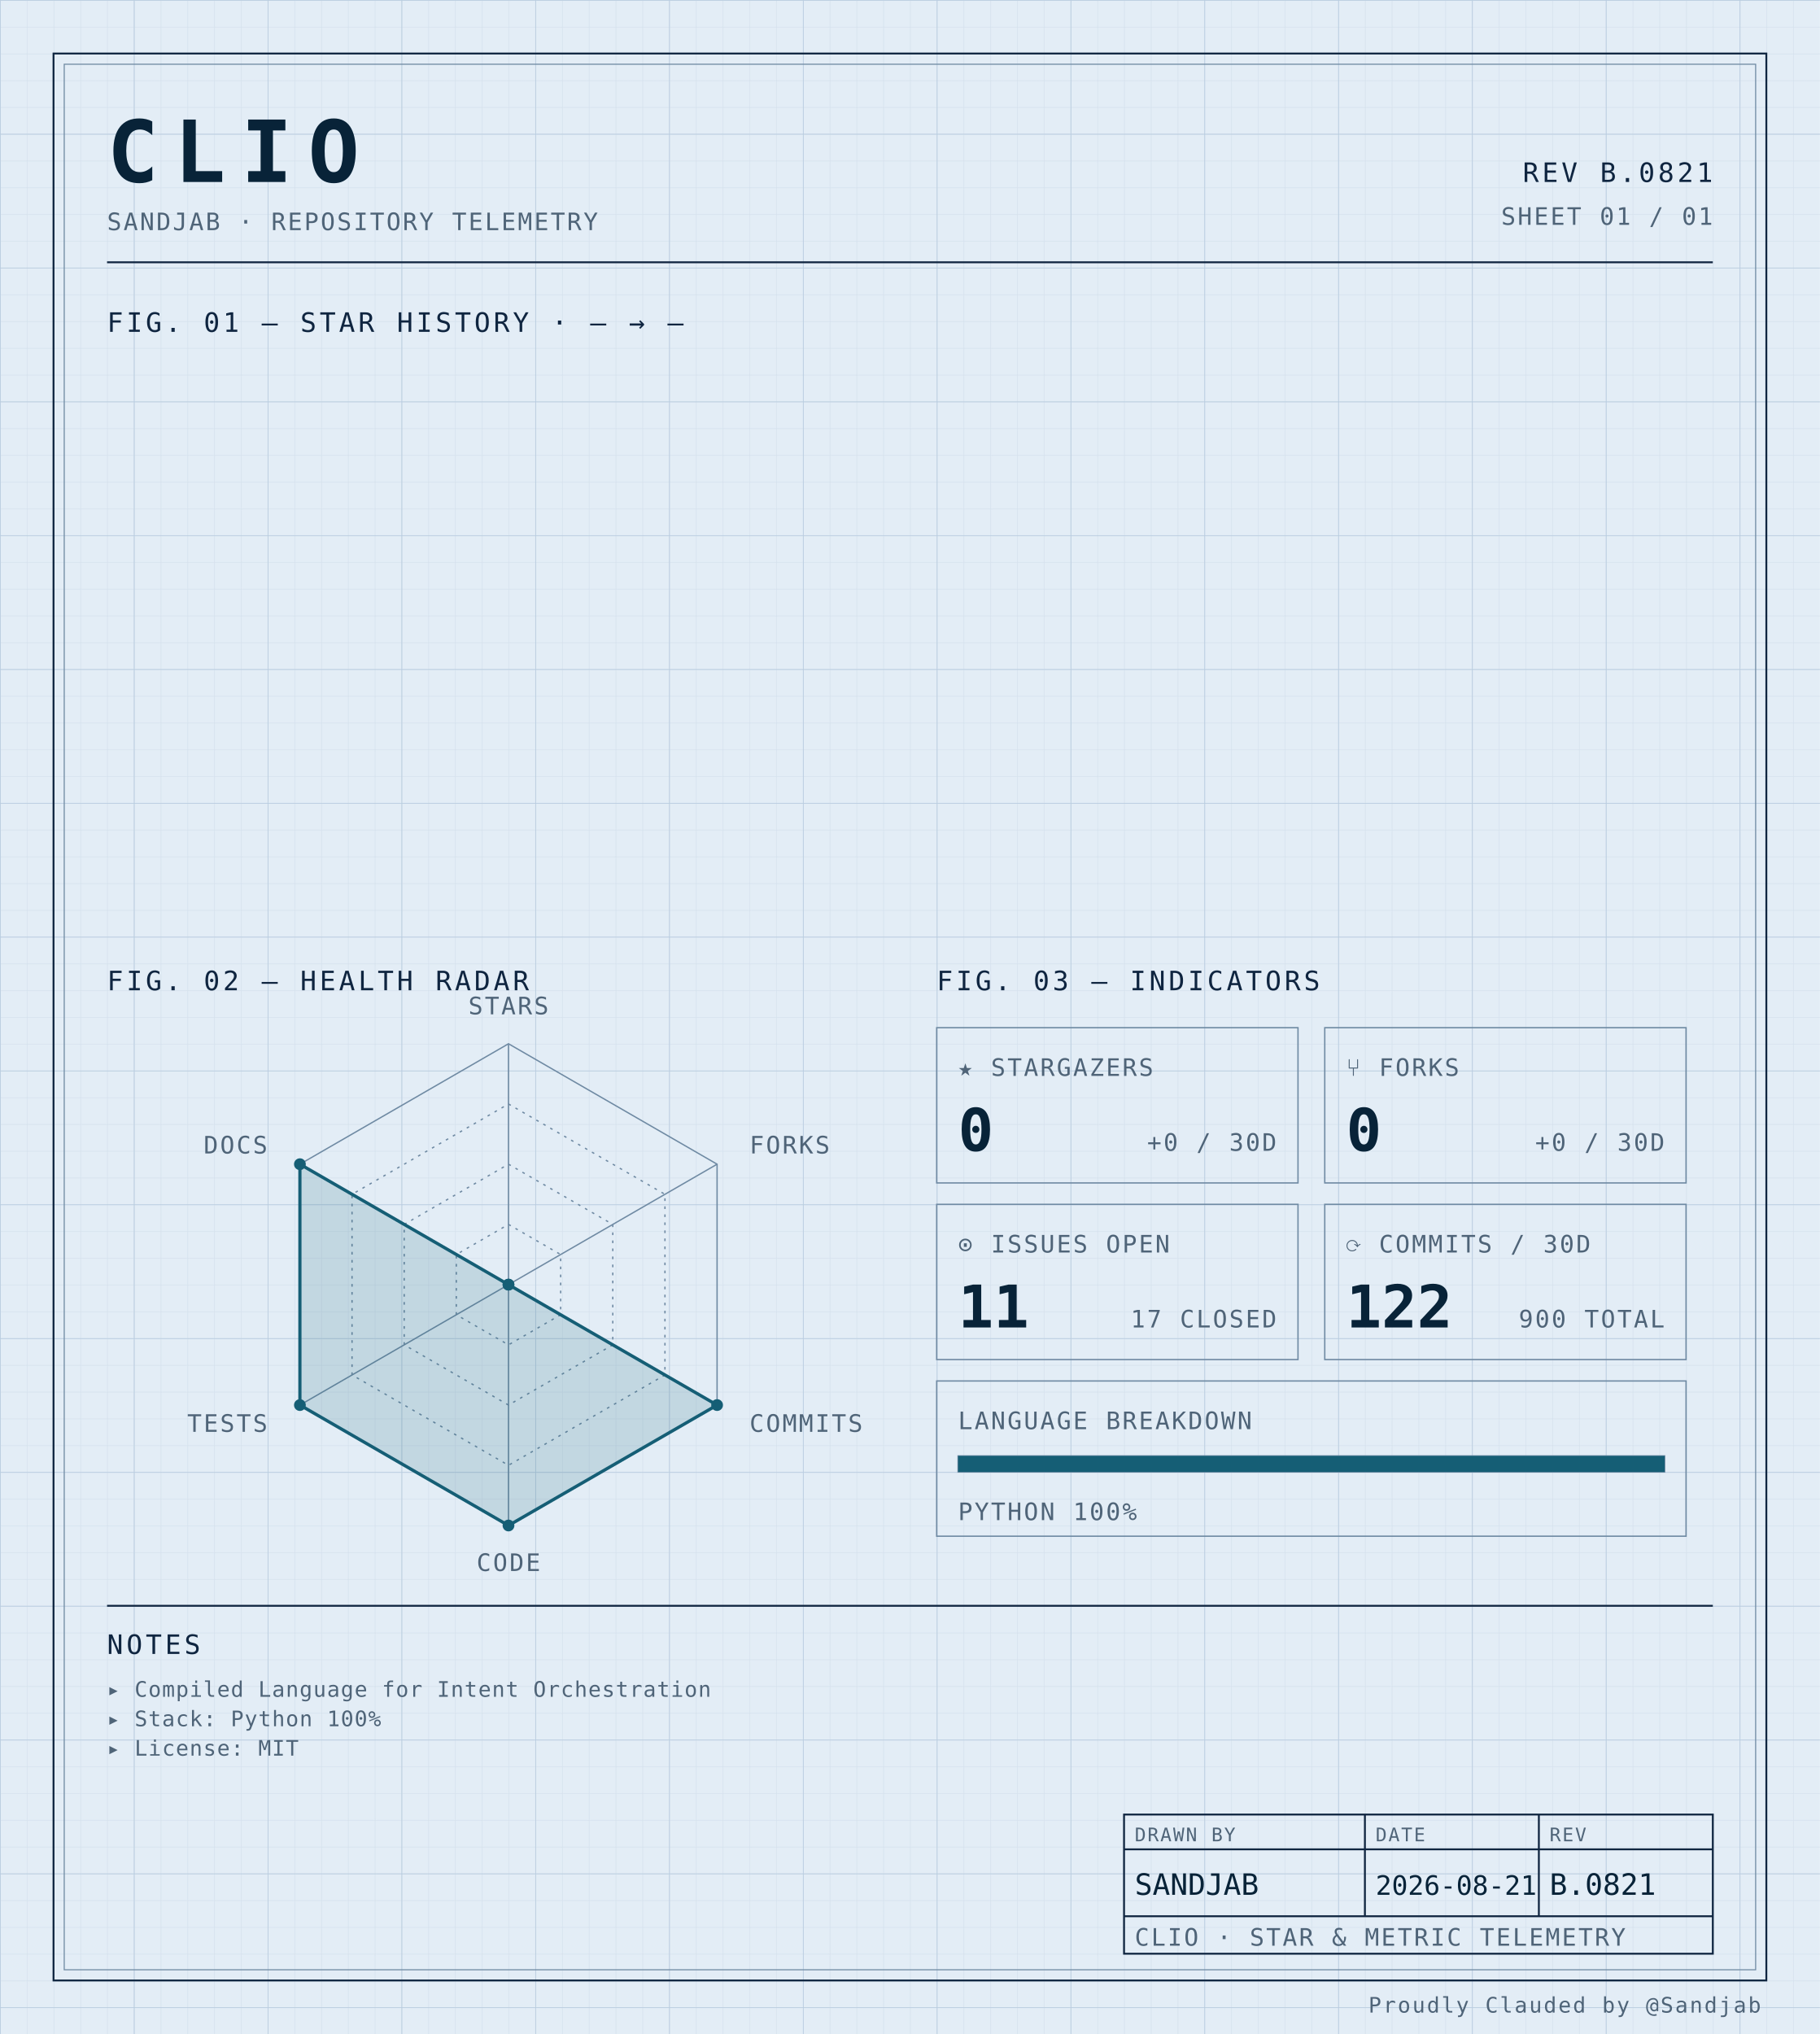
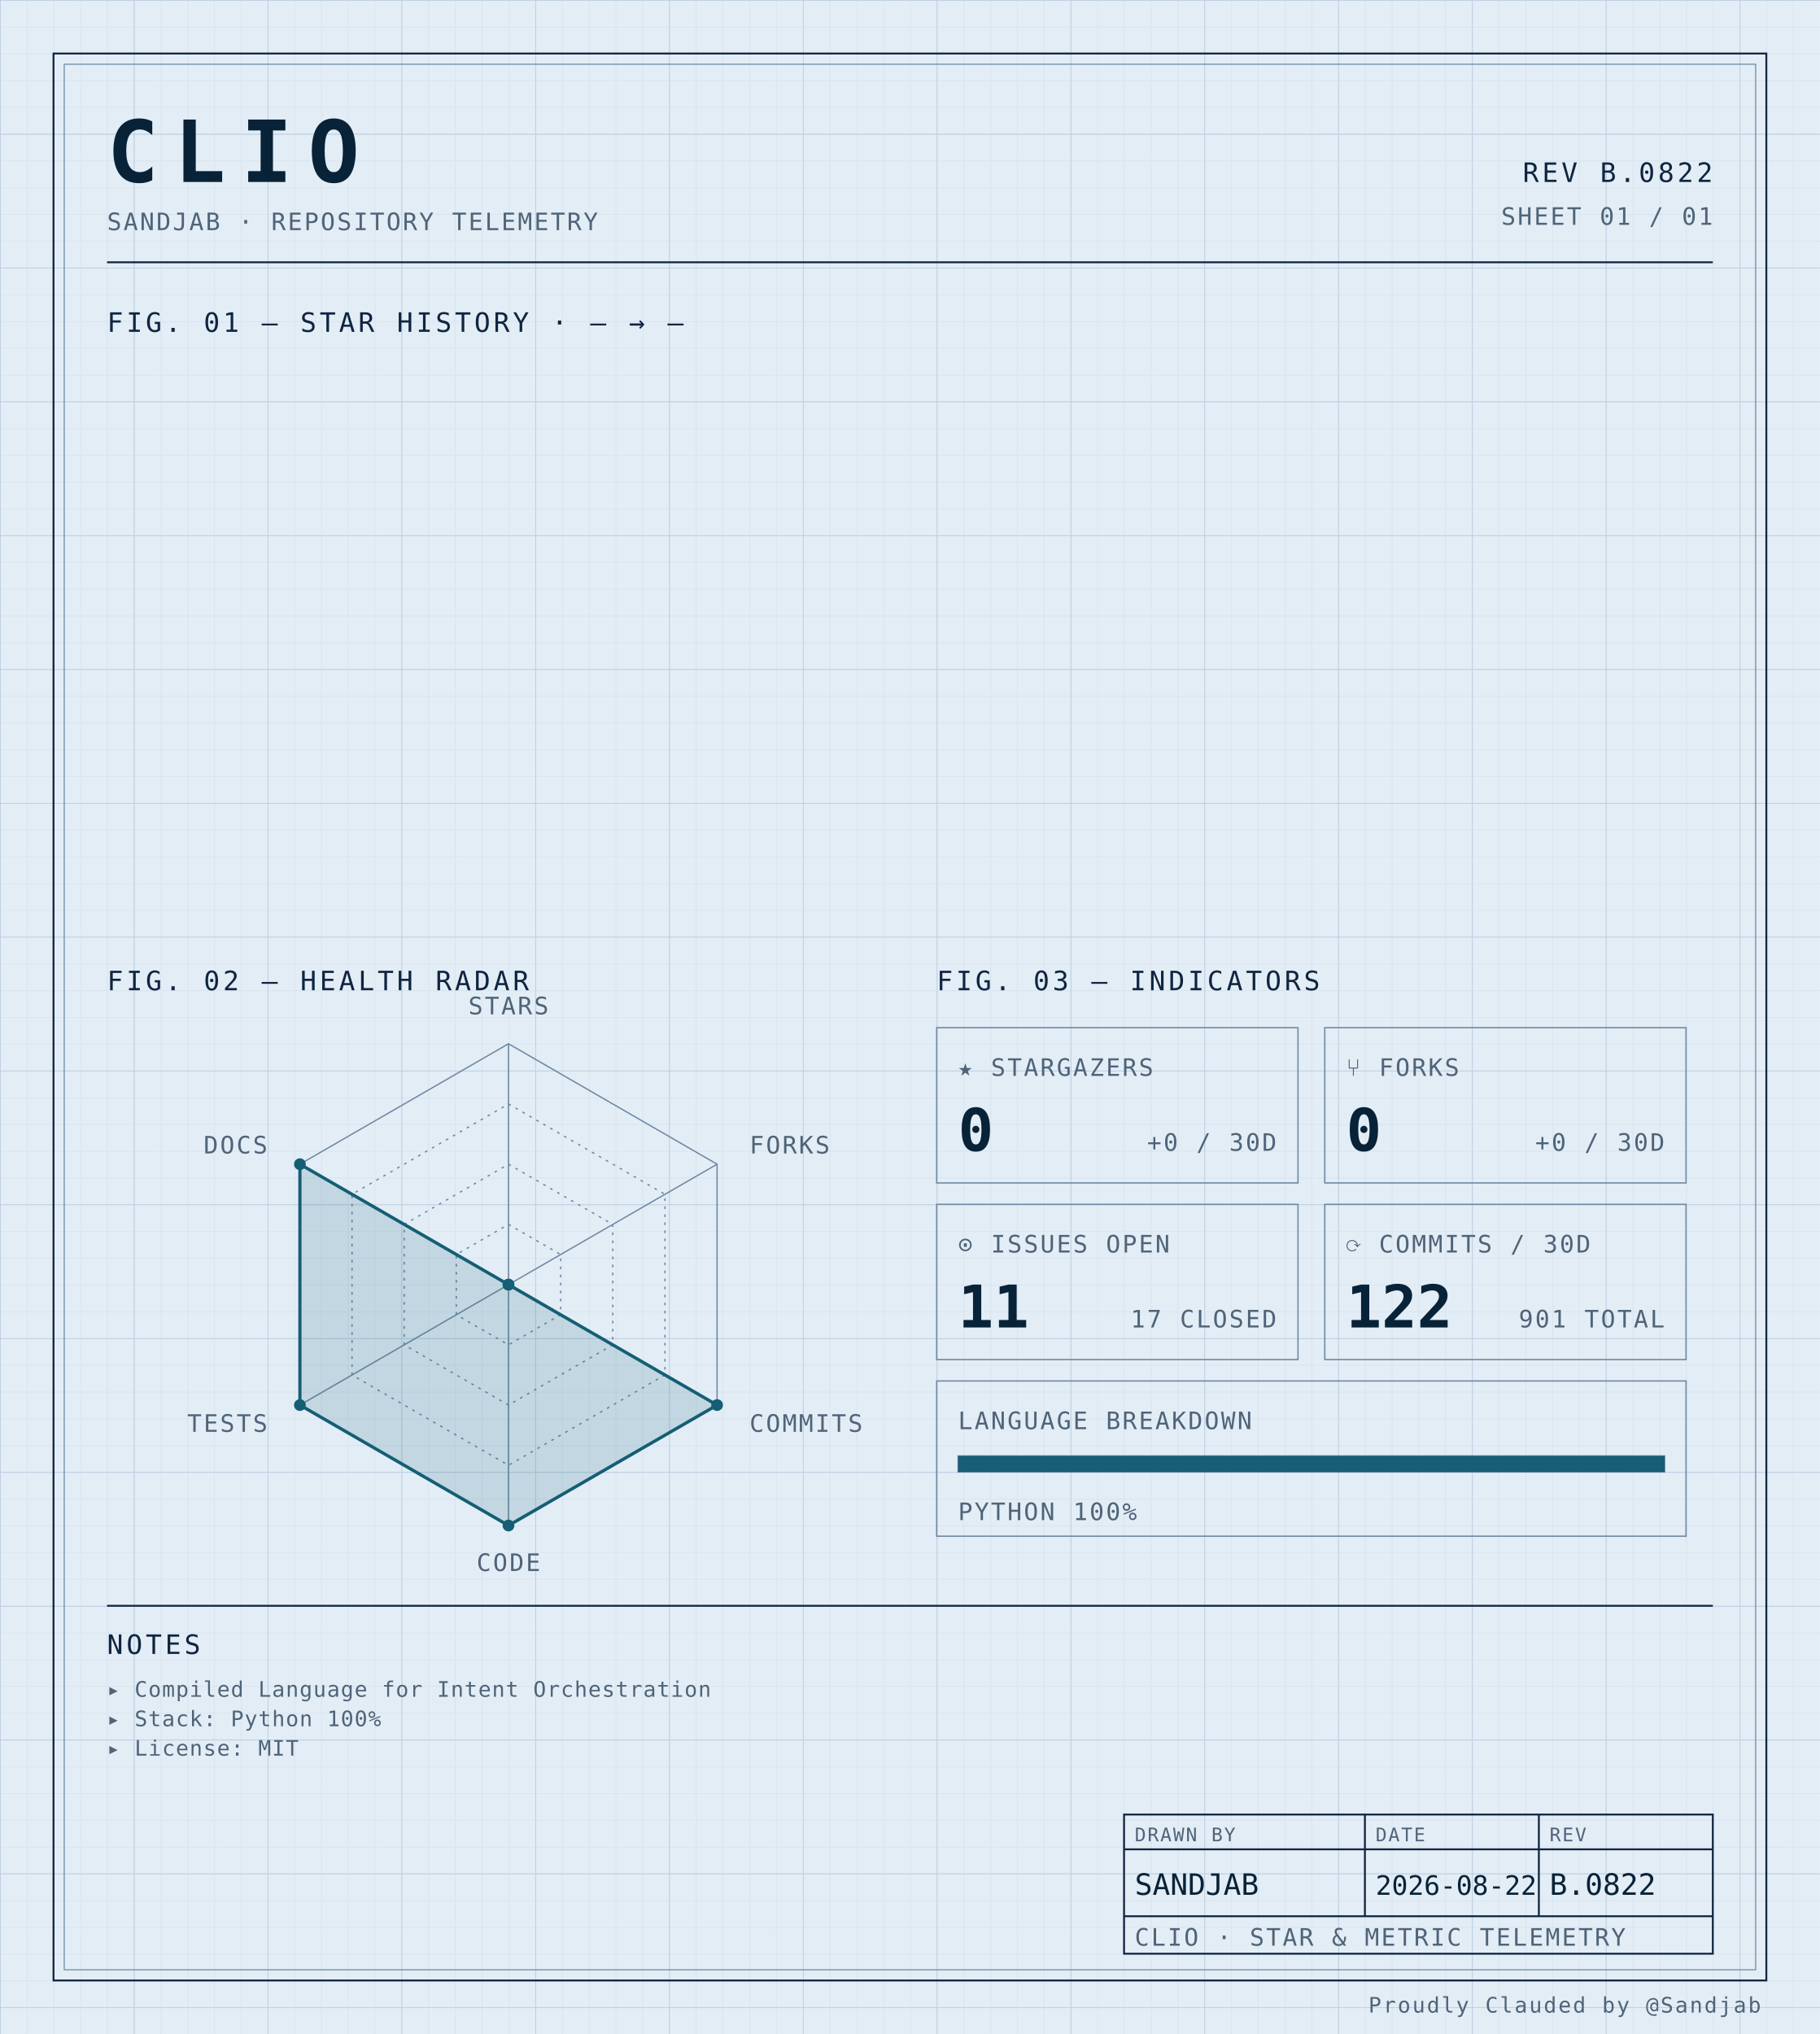
<svg xmlns="http://www.w3.org/2000/svg" width="100%" viewBox="0 0 680 760" role="img">
  <defs>
    <pattern id="grid-fine" width="10" height="10" patternUnits="userSpaceOnUse">
      <path d="M10 0H0V10" fill="none" stroke="#d4e0ec" stroke-width="0.4" />
    </pattern>
    <pattern id="grid-major" width="50" height="50" patternUnits="userSpaceOnUse">
      <path d="M50 0H0V50" fill="none" stroke="#b8cce0" stroke-width="0.5" />
    </pattern>
  </defs>
  <rect x="0" y="0" width="680" height="760" fill="#e3edf6" />
  <rect x="0" y="0" width="680" height="760" fill="url(#grid-fine)" />
  <rect x="0" y="0" width="680" height="760" fill="url(#grid-major)" />
  <rect x="20" y="20" width="640" height="720" fill="none" stroke="#0f2540" stroke-width="0.7" />
  <rect x="24" y="24" width="632" height="712" fill="none" stroke="#6f8aa3" stroke-width="0.4" />
  <text x="40" y="68" font-family="ui-monospace, 'SF Mono', 'JetBrains Mono', 'Cascadia Code', Consolas, monospace" font-size="32" font-weight="700" fill="#082338" text-anchor="start" letter-spacing="0.18em">CLIO</text>
  <text x="40" y="86" font-family="ui-monospace, 'SF Mono', 'JetBrains Mono', 'Cascadia Code', Consolas, monospace" font-size="9" font-weight="400" fill="#4f6478" text-anchor="start" letter-spacing="0.08em">SANDJAB · REPOSITORY TELEMETRY</text>
-   <text x="640" y="68" font-family="ui-monospace, 'SF Mono', 'JetBrains Mono', 'Cascadia Code', Consolas, monospace" font-size="10" font-weight="400" fill="#0f2540" text-anchor="end" letter-spacing="0.12em">REV B.0821</text>
+   <text x="640" y="68" font-family="ui-monospace, 'SF Mono', 'JetBrains Mono', 'Cascadia Code', Consolas, monospace" font-size="10" font-weight="400" fill="#0f2540" text-anchor="end" letter-spacing="0.12em">REV B.0822</text>
  <text x="640" y="84" font-family="ui-monospace, 'SF Mono', 'JetBrains Mono', 'Cascadia Code', Consolas, monospace" font-size="9" font-weight="400" fill="#4f6478" text-anchor="end" letter-spacing="0.08em">SHEET 01 / 01</text>
  <line x1="40" y1="98" x2="640" y2="98" stroke="#0f2540" stroke-width="0.7" />
  <text x="40" y="124" font-family="ui-monospace, 'SF Mono', 'JetBrains Mono', 'Cascadia Code', Consolas, monospace" font-size="10" font-weight="400" fill="#0f2540" text-anchor="start" letter-spacing="0.12em">FIG. 01 — STAR HISTORY · — → —</text>
  <text x="40" y="370" font-family="ui-monospace, 'SF Mono', 'JetBrains Mono', 'Cascadia Code', Consolas, monospace" font-size="10" font-weight="400" fill="#0f2540" text-anchor="start" letter-spacing="0.12em">FIG. 02 — HEALTH RADAR</text>
  <g transform="translate(190 480)">
    <polygon points="0.00,-90.00 77.94,-45.00 77.94,45.00 0.00,90.00 -77.94,45.00 -77.94,-45.00" fill="none" stroke="#6f8aa3" stroke-width="0.5" />
    <polygon points="0.00,-67.50 58.46,-33.75 58.46,33.75 0.00,67.50 -58.46,33.75 -58.46,-33.75" fill="none" stroke="#6f8aa3" stroke-width="0.5" stroke-dasharray="1,2" />
    <polygon points="0.00,-45.00 38.97,-22.50 38.97,22.50 0.00,45.00 -38.97,22.50 -38.97,-22.50" fill="none" stroke="#6f8aa3" stroke-width="0.5" stroke-dasharray="1,2" />
    <polygon points="0.00,-22.50 19.49,-11.25 19.49,11.25 0.00,22.50 -19.49,11.25 -19.49,-11.25" fill="none" stroke="#6f8aa3" stroke-width="0.5" stroke-dasharray="1,2" />
    <line x1="0" y1="0" x2="0.00" y2="-90.00" stroke="#6f8aa3" stroke-width="0.5" />
    <line x1="0" y1="0" x2="77.94" y2="-45.00" stroke="#6f8aa3" stroke-width="0.5" />
    <line x1="0" y1="0" x2="77.94" y2="45.00" stroke="#6f8aa3" stroke-width="0.5" />
    <line x1="0" y1="0" x2="0.00" y2="90.00" stroke="#6f8aa3" stroke-width="0.5" />
    <line x1="0" y1="0" x2="-77.94" y2="45.00" stroke="#6f8aa3" stroke-width="0.5" />
    <line x1="0" y1="0" x2="-77.94" y2="-45.00" stroke="#6f8aa3" stroke-width="0.5" />
    <polygon points="0.00,0.00 0.00,0.00 77.94,45.00 0.00,90.00 -77.94,45.00 -77.94,-45.00" fill="#155e75" fill-opacity="0.16" stroke="#155e75" stroke-width="1.2" />
    <circle cx="0.00" cy="0.00" r="2.2" fill="#155e75" />
    <circle cx="0.00" cy="0.00" r="2.2" fill="#155e75" />
    <circle cx="77.94" cy="45.00" r="2.2" fill="#155e75" />
    <circle cx="0.00" cy="90.00" r="2.2" fill="#155e75" />
    <circle cx="-77.94" cy="45.00" r="2.2" fill="#155e75" />
    <circle cx="-77.94" cy="-45.00" r="2.2" fill="#155e75" />
    <text x="6.3681633555662356e-15" y="-101" font-family="ui-monospace, 'SF Mono', 'JetBrains Mono', 'Cascadia Code', Consolas, monospace" font-size="9" font-weight="400" fill="#4f6478" text-anchor="middle" letter-spacing="0.08em">STARS</text>
    <text x="90.067" y="-49" font-family="ui-monospace, 'SF Mono', 'JetBrains Mono', 'Cascadia Code', Consolas, monospace" font-size="9" font-weight="400" fill="#4f6478" text-anchor="start" letter-spacing="0.08em">FORKS</text>
    <text x="90.067" y="55" font-family="ui-monospace, 'SF Mono', 'JetBrains Mono', 'Cascadia Code', Consolas, monospace" font-size="9" font-weight="400" fill="#4f6478" text-anchor="start" letter-spacing="0.08em">COMMITS</text>
    <text x="6.3681633555662356e-15" y="107" font-family="ui-monospace, 'SF Mono', 'JetBrains Mono', 'Cascadia Code', Consolas, monospace" font-size="9" font-weight="400" fill="#4f6478" text-anchor="middle" letter-spacing="0.08em">CODE</text>
    <text x="-90.067" y="55" font-family="ui-monospace, 'SF Mono', 'JetBrains Mono', 'Cascadia Code', Consolas, monospace" font-size="9" font-weight="400" fill="#4f6478" text-anchor="end" letter-spacing="0.08em">TESTS</text>
    <text x="-90.067" y="-49" font-family="ui-monospace, 'SF Mono', 'JetBrains Mono', 'Cascadia Code', Consolas, monospace" font-size="9" font-weight="400" fill="#4f6478" text-anchor="end" letter-spacing="0.08em">DOCS</text>
  </g>
  <text x="350" y="370" font-family="ui-monospace, 'SF Mono', 'JetBrains Mono', 'Cascadia Code', Consolas, monospace" font-size="10" font-weight="400" fill="#0f2540" text-anchor="start" letter-spacing="0.12em">FIG. 03 — INDICATORS</text>
  <rect x="350" y="384" width="135" height="58" fill="none" stroke="#6f8aa3" stroke-width="0.5" />
  <text x="358" y="402" font-family="ui-monospace, 'SF Mono', 'JetBrains Mono', 'Cascadia Code', Consolas, monospace" font-size="9" font-weight="400" fill="#4f6478" text-anchor="start" letter-spacing="0.08em">★ STARGAZERS</text>
  <text x="358" y="430" font-family="ui-monospace, 'SF Mono', 'JetBrains Mono', 'Cascadia Code', Consolas, monospace" font-size="22" font-weight="700" fill="#082338" text-anchor="start" letter-spacing="normal">0</text>
  <text x="477" y="430" font-family="ui-monospace, 'SF Mono', 'JetBrains Mono', 'Cascadia Code', Consolas, monospace" font-size="9" font-weight="400" fill="#4f6478" text-anchor="end" letter-spacing="0.08em">+0 / 30D</text>
  <rect x="495" y="384" width="135" height="58" fill="none" stroke="#6f8aa3" stroke-width="0.5" />
  <text x="503" y="402" font-family="ui-monospace, 'SF Mono', 'JetBrains Mono', 'Cascadia Code', Consolas, monospace" font-size="9" font-weight="400" fill="#4f6478" text-anchor="start" letter-spacing="0.08em">⑂ FORKS</text>
  <text x="503" y="430" font-family="ui-monospace, 'SF Mono', 'JetBrains Mono', 'Cascadia Code', Consolas, monospace" font-size="22" font-weight="700" fill="#082338" text-anchor="start" letter-spacing="normal">0</text>
  <text x="622" y="430" font-family="ui-monospace, 'SF Mono', 'JetBrains Mono', 'Cascadia Code', Consolas, monospace" font-size="9" font-weight="400" fill="#4f6478" text-anchor="end" letter-spacing="0.08em">+0 / 30D</text>
  <rect x="350" y="450" width="135" height="58" fill="none" stroke="#6f8aa3" stroke-width="0.5" />
  <text x="358" y="468" font-family="ui-monospace, 'SF Mono', 'JetBrains Mono', 'Cascadia Code', Consolas, monospace" font-size="9" font-weight="400" fill="#4f6478" text-anchor="start" letter-spacing="0.08em">⊙ ISSUES OPEN</text>
  <text x="358" y="496" font-family="ui-monospace, 'SF Mono', 'JetBrains Mono', 'Cascadia Code', Consolas, monospace" font-size="22" font-weight="700" fill="#082338" text-anchor="start" letter-spacing="normal">11</text>
  <text x="477" y="496" font-family="ui-monospace, 'SF Mono', 'JetBrains Mono', 'Cascadia Code', Consolas, monospace" font-size="9" font-weight="400" fill="#4f6478" text-anchor="end" letter-spacing="0.08em">17 CLOSED</text>
  <rect x="495" y="450" width="135" height="58" fill="none" stroke="#6f8aa3" stroke-width="0.5" />
  <text x="503" y="468" font-family="ui-monospace, 'SF Mono', 'JetBrains Mono', 'Cascadia Code', Consolas, monospace" font-size="9" font-weight="400" fill="#4f6478" text-anchor="start" letter-spacing="0.08em">⟳ COMMITS / 30D</text>
  <text x="503" y="496" font-family="ui-monospace, 'SF Mono', 'JetBrains Mono', 'Cascadia Code', Consolas, monospace" font-size="22" font-weight="700" fill="#082338" text-anchor="start" letter-spacing="normal">122</text>
-   <text x="622" y="496" font-family="ui-monospace, 'SF Mono', 'JetBrains Mono', 'Cascadia Code', Consolas, monospace" font-size="9" font-weight="400" fill="#4f6478" text-anchor="end" letter-spacing="0.08em">900 TOTAL</text>
+   <text x="622" y="496" font-family="ui-monospace, 'SF Mono', 'JetBrains Mono', 'Cascadia Code', Consolas, monospace" font-size="9" font-weight="400" fill="#4f6478" text-anchor="end" letter-spacing="0.08em">901 TOTAL</text>
  <rect x="350" y="516" width="280" height="58" fill="none" stroke="#6f8aa3" stroke-width="0.5" />
  <text x="358" y="534" font-family="ui-monospace, 'SF Mono', 'JetBrains Mono', 'Cascadia Code', Consolas, monospace" font-size="9" font-weight="400" fill="#4f6478" text-anchor="start" letter-spacing="0.08em">LANGUAGE BREAKDOWN</text>
  <rect x="358" y="544" width="264" height="6" fill="none" stroke="#6f8aa3" stroke-width="0.5" />
  <rect x="358" y="544" width="264.00" height="6" fill="#155e75" />
  <text x="358" y="568" font-family="ui-monospace, 'SF Mono', 'JetBrains Mono', 'Cascadia Code', Consolas, monospace" font-size="9" font-weight="400" fill="#4f6478" text-anchor="start" letter-spacing="0.08em">PYTHON 100%</text>
  <line x1="40" y1="600" x2="640" y2="600" stroke="#0f2540" stroke-width="0.7" />
  <text x="40" y="618" font-family="ui-monospace, 'SF Mono', 'JetBrains Mono', 'Cascadia Code', Consolas, monospace" font-size="10" font-weight="400" fill="#0f2540" text-anchor="start" letter-spacing="0.12em">NOTES</text>
  <text x="40" y="634" font-family="ui-monospace, 'SF Mono', 'JetBrains Mono', 'Cascadia Code', Consolas, monospace" font-size="8" font-weight="400" fill="#4f6478" text-anchor="start" letter-spacing="0.04em">▸ Compiled Language for Intent Orchestration</text>
  <text x="40" y="645" font-family="ui-monospace, 'SF Mono', 'JetBrains Mono', 'Cascadia Code', Consolas, monospace" font-size="8" font-weight="400" fill="#4f6478" text-anchor="start" letter-spacing="0.04em">▸ Stack: Python 100%</text>
  <text x="40" y="656" font-family="ui-monospace, 'SF Mono', 'JetBrains Mono', 'Cascadia Code', Consolas, monospace" font-size="8" font-weight="400" fill="#4f6478" text-anchor="start" letter-spacing="0.04em">▸ License: MIT</text>
  <rect x="420" y="678" width="220" height="52" fill="none" stroke="#0f2540" stroke-width="0.7" />
  <line x1="420" y1="691" x2="640" y2="691" stroke="#0f2540" stroke-width="0.7" />
  <line x1="420" y1="716" x2="640" y2="716" stroke="#0f2540" stroke-width="0.7" />
  <line x1="510" y1="678" x2="510" y2="716" stroke="#0f2540" stroke-width="0.7" />
  <line x1="575" y1="678" x2="575" y2="716" stroke="#0f2540" stroke-width="0.7" />
  <text x="424" y="688" font-family="ui-monospace, 'SF Mono', 'JetBrains Mono', 'Cascadia Code', Consolas, monospace" font-size="7" font-weight="400" fill="#4f6478" text-anchor="start" letter-spacing="0.08em">DRAWN BY</text>
  <text x="514" y="688" font-family="ui-monospace, 'SF Mono', 'JetBrains Mono', 'Cascadia Code', Consolas, monospace" font-size="7" font-weight="400" fill="#4f6478" text-anchor="start" letter-spacing="0.08em">DATE</text>
  <text x="579" y="688" font-family="ui-monospace, 'SF Mono', 'JetBrains Mono', 'Cascadia Code', Consolas, monospace" font-size="7" font-weight="400" fill="#4f6478" text-anchor="start" letter-spacing="0.08em">REV</text>
  <text x="424" y="708" font-family="ui-monospace, 'SF Mono', 'JetBrains Mono', 'Cascadia Code', Consolas, monospace" font-size="11" font-weight="400" fill="#082338" text-anchor="start" letter-spacing="normal">SANDJAB</text>
-   <text x="514" y="708" font-family="ui-monospace, 'SF Mono', 'JetBrains Mono', 'Cascadia Code', Consolas, monospace" font-size="10" font-weight="400" fill="#082338" text-anchor="start" letter-spacing="normal">2026-08-21</text>
-   <text x="579" y="708" font-family="ui-monospace, 'SF Mono', 'JetBrains Mono', 'Cascadia Code', Consolas, monospace" font-size="11" font-weight="400" fill="#082338" text-anchor="start" letter-spacing="normal">B.0821</text>
+   <text x="514" y="708" font-family="ui-monospace, 'SF Mono', 'JetBrains Mono', 'Cascadia Code', Consolas, monospace" font-size="10" font-weight="400" fill="#082338" text-anchor="start" letter-spacing="normal">2026-08-22</text>
+   <text x="579" y="708" font-family="ui-monospace, 'SF Mono', 'JetBrains Mono', 'Cascadia Code', Consolas, monospace" font-size="11" font-weight="400" fill="#082338" text-anchor="start" letter-spacing="normal">B.0822</text>
  <text x="424" y="727" font-family="ui-monospace, 'SF Mono', 'JetBrains Mono', 'Cascadia Code', Consolas, monospace" font-size="9" font-weight="400" fill="#4f6478" text-anchor="start" letter-spacing="0.08em">CLIO · STAR &amp; METRIC TELEMETRY</text>
  <text x="658" y="752" font-family="ui-monospace, 'SF Mono', 'JetBrains Mono', 'Cascadia Code', Consolas, monospace" font-size="8" font-weight="400" fill="#4f6478" text-anchor="end" letter-spacing="0.08em">Proudly Clauded by @Sandjab</text>
</svg>
